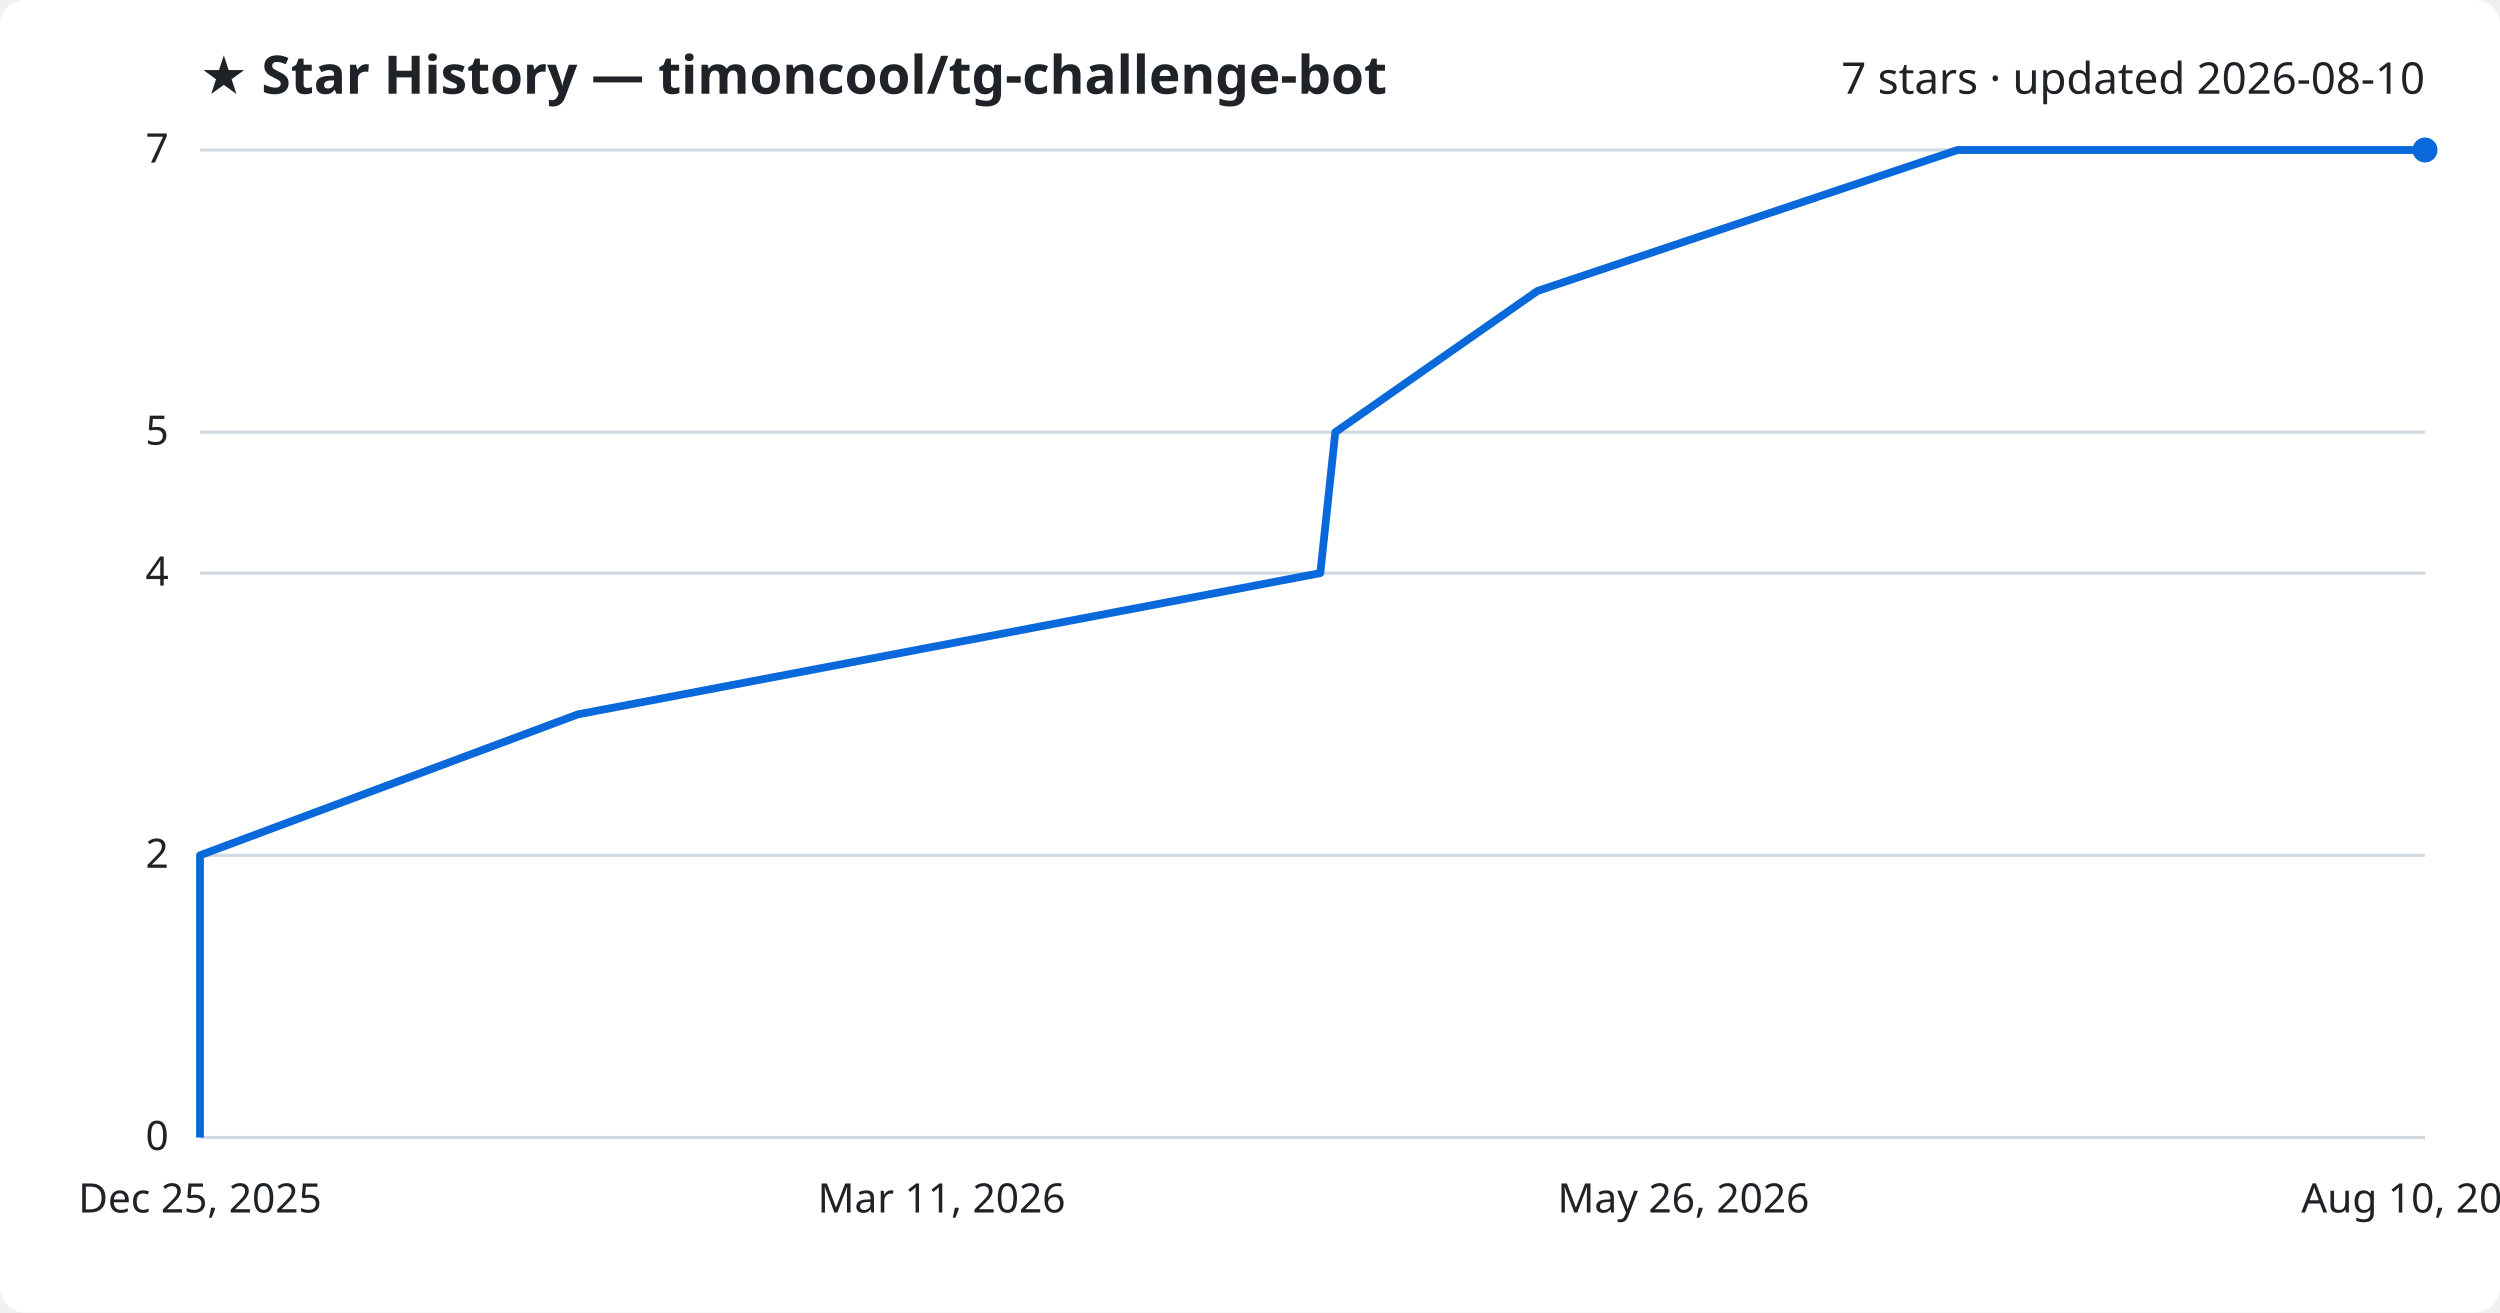
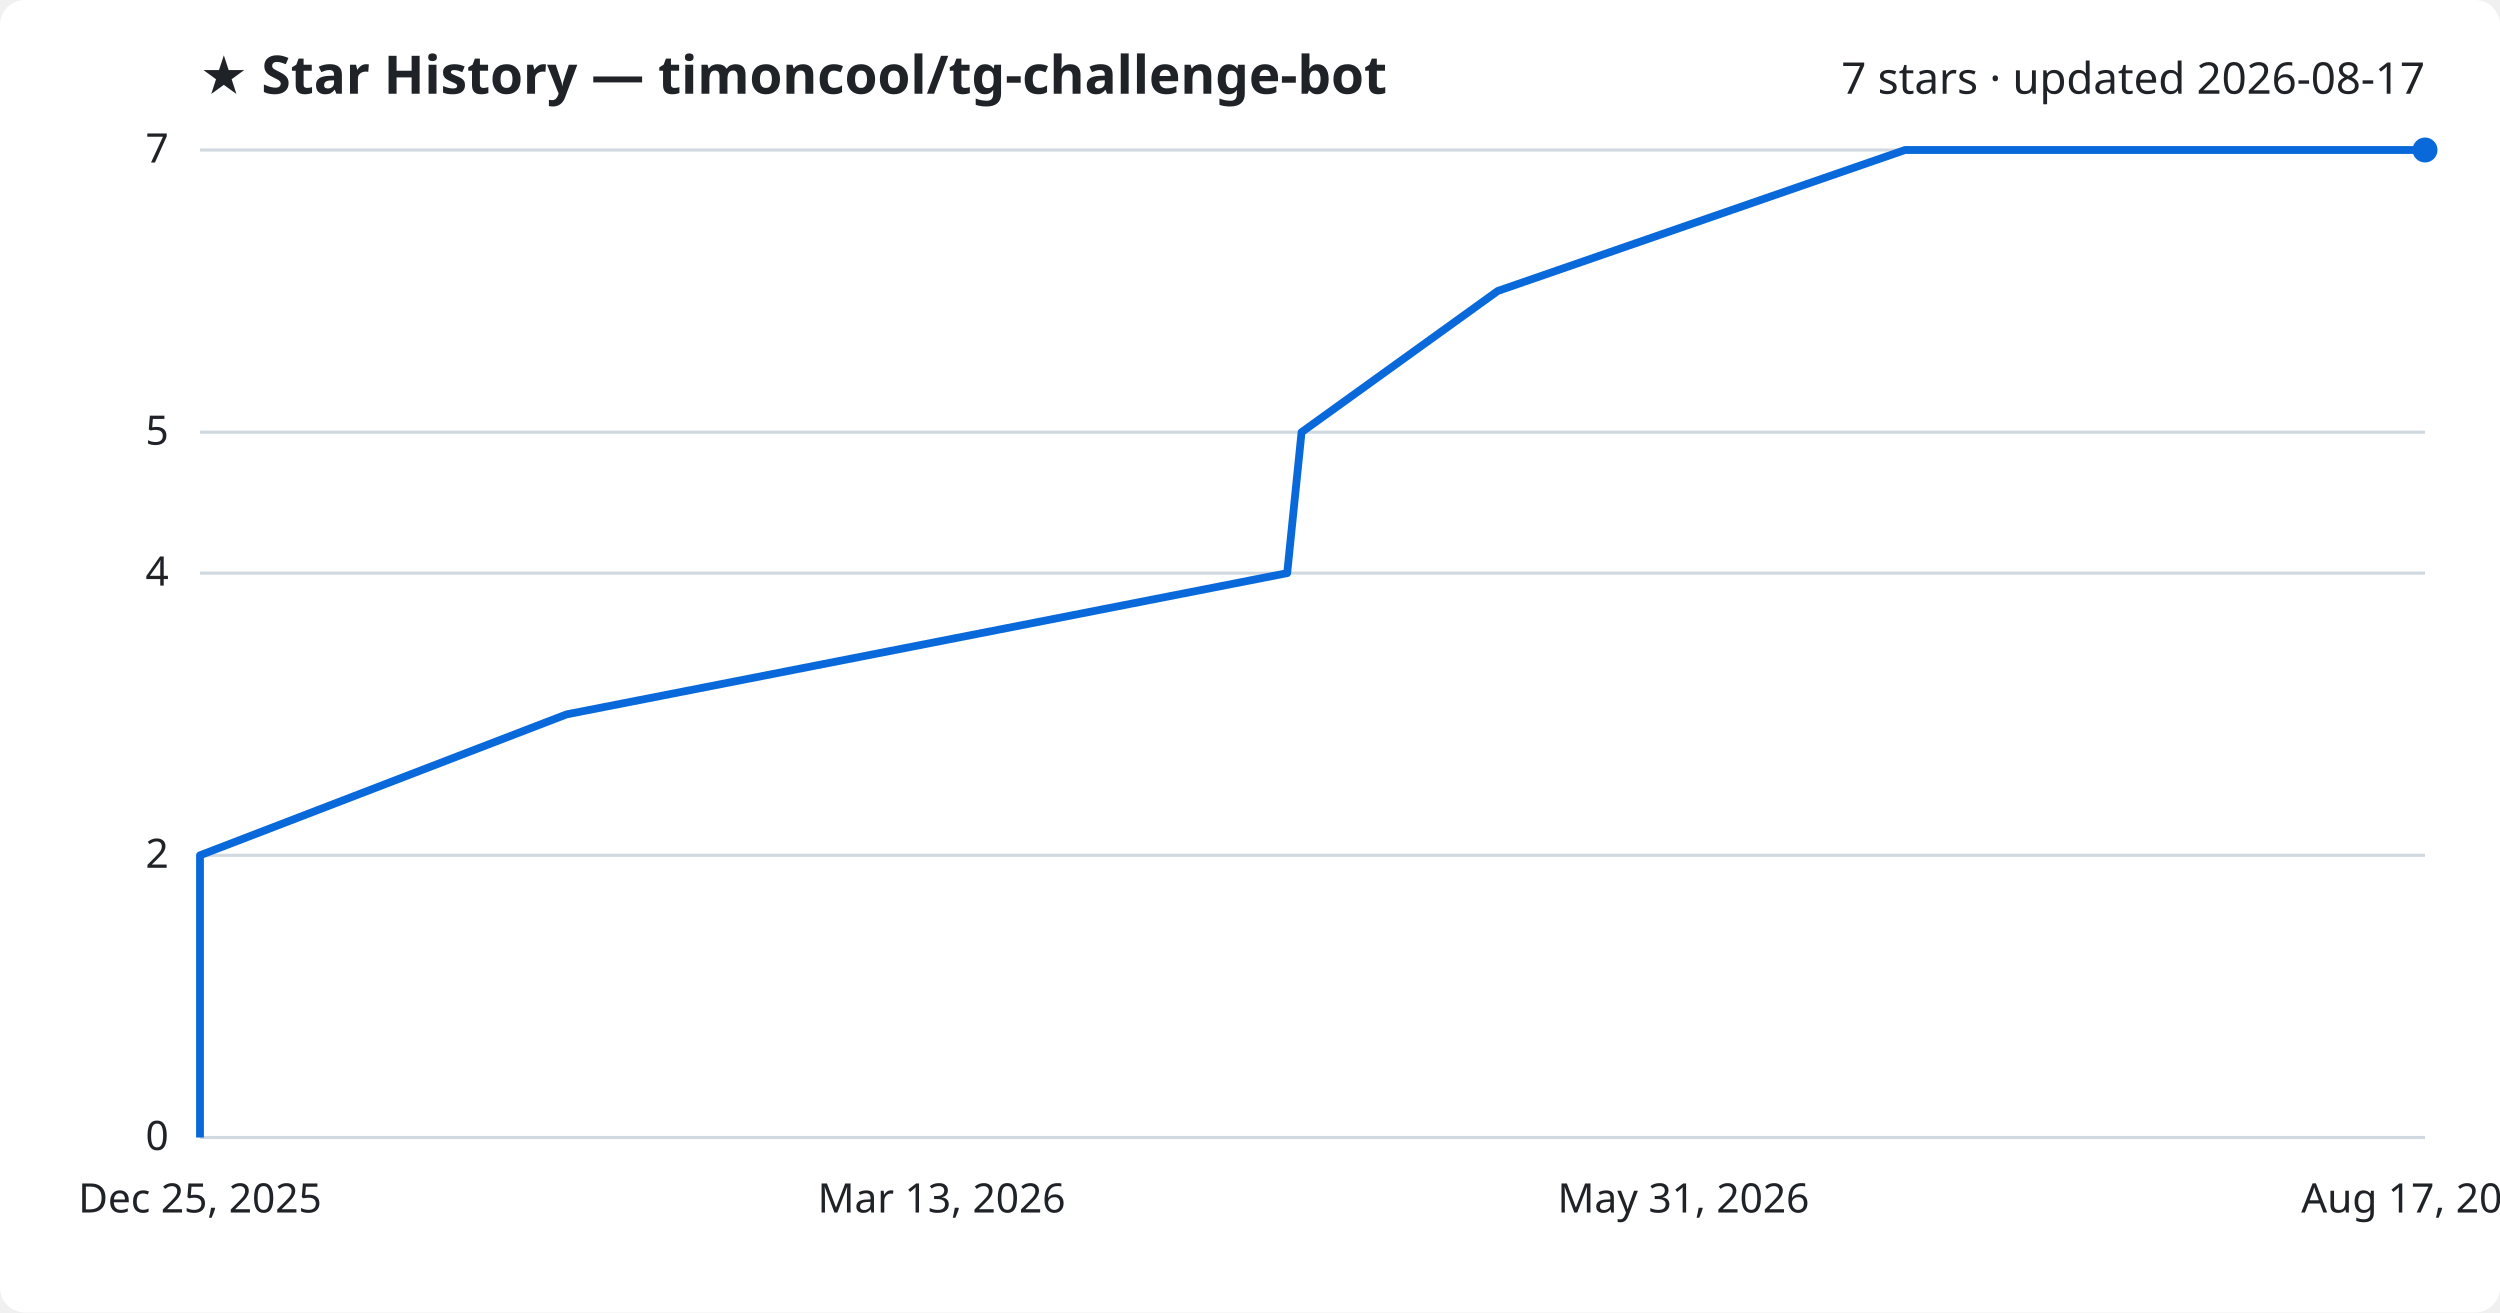
<svg xmlns="http://www.w3.org/2000/svg" viewBox="0 0 800 420" font-family="Segoe UI, sans-serif">
  <rect width="800" height="420" fill="#ffffff" rx="8" />
  <text x="64" y="30" fill="#1f2328" font-size="17" font-weight="700">★ Star History — timoncool/tg-challenge-bot</text>
-   <text x="776" y="30" fill="#1f2328" font-size="14" text-anchor="end">7 stars · updated 2026-08-10</text>
+   <text x="776" y="30" fill="#1f2328" font-size="14" text-anchor="end">7 stars · updated 2026-08-17</text>
  <line x1="64" y1="364.0" x2="776" y2="364.0" stroke="#d1d9e0" stroke-width="1" />
  <text x="54" y="368.0" fill="#1f2328" font-size="13" text-anchor="end">0</text>
  <line x1="64" y1="273.7" x2="776" y2="273.7" stroke="#d1d9e0" stroke-width="1" />
  <text x="54" y="277.7" fill="#1f2328" font-size="13" text-anchor="end">2</text>
  <line x1="64" y1="183.4" x2="776" y2="183.4" stroke="#d1d9e0" stroke-width="1" />
  <text x="54" y="187.4" fill="#1f2328" font-size="13" text-anchor="end">4</text>
  <line x1="64" y1="138.3" x2="776" y2="138.3" stroke="#d1d9e0" stroke-width="1" />
  <text x="54" y="142.3" fill="#1f2328" font-size="13" text-anchor="end">5</text>
  <line x1="64" y1="48.0" x2="776" y2="48.0" stroke="#d1d9e0" stroke-width="1" />
  <text x="54" y="52.0" fill="#1f2328" font-size="13" text-anchor="end">7</text>
-   <path d="M64.0,364.0 L64.0,318.9 L64.0,273.7 L184.9,228.6 L422.5,183.4 L427.3,138.3 L492.0,93.1 L626.4,48.0 L776.0,48.0" fill="none" stroke="#0969da" stroke-width="2.5" stroke-linejoin="round" />
+   <path d="M64.0,364.0 L64.0,318.9 L64.0,273.7 L181.3,228.6 L411.9,183.4 L416.5,138.3 L479.3,93.1 L609.6,48.0 L776.0,48.0" fill="none" stroke="#0969da" stroke-width="2.5" stroke-linejoin="round" />
  <circle cx="776.0" cy="48.0" r="4" fill="#0969da" />
  <text x="64.0" y="388" fill="#1f2328" font-size="13" text-anchor="middle">Dec 25, 2025</text>
-   <text x="301.3" y="388" fill="#1f2328" font-size="13" text-anchor="middle">Mar 11, 2026</text>
-   <text x="538.7" y="388" fill="#1f2328" font-size="13" text-anchor="middle">May 26, 2026</text>
-   <text x="776.0" y="388" fill="#1f2328" font-size="13" text-anchor="middle">Aug 10, 2026</text>
+   <text x="301.3" y="388" fill="#1f2328" font-size="13" text-anchor="middle">Mar 13, 2026</text>
+   <text x="538.7" y="388" fill="#1f2328" font-size="13" text-anchor="middle">May 31, 2026</text>
+   <text x="776.0" y="388" fill="#1f2328" font-size="13" text-anchor="middle">Aug 17, 2026</text>
</svg>
